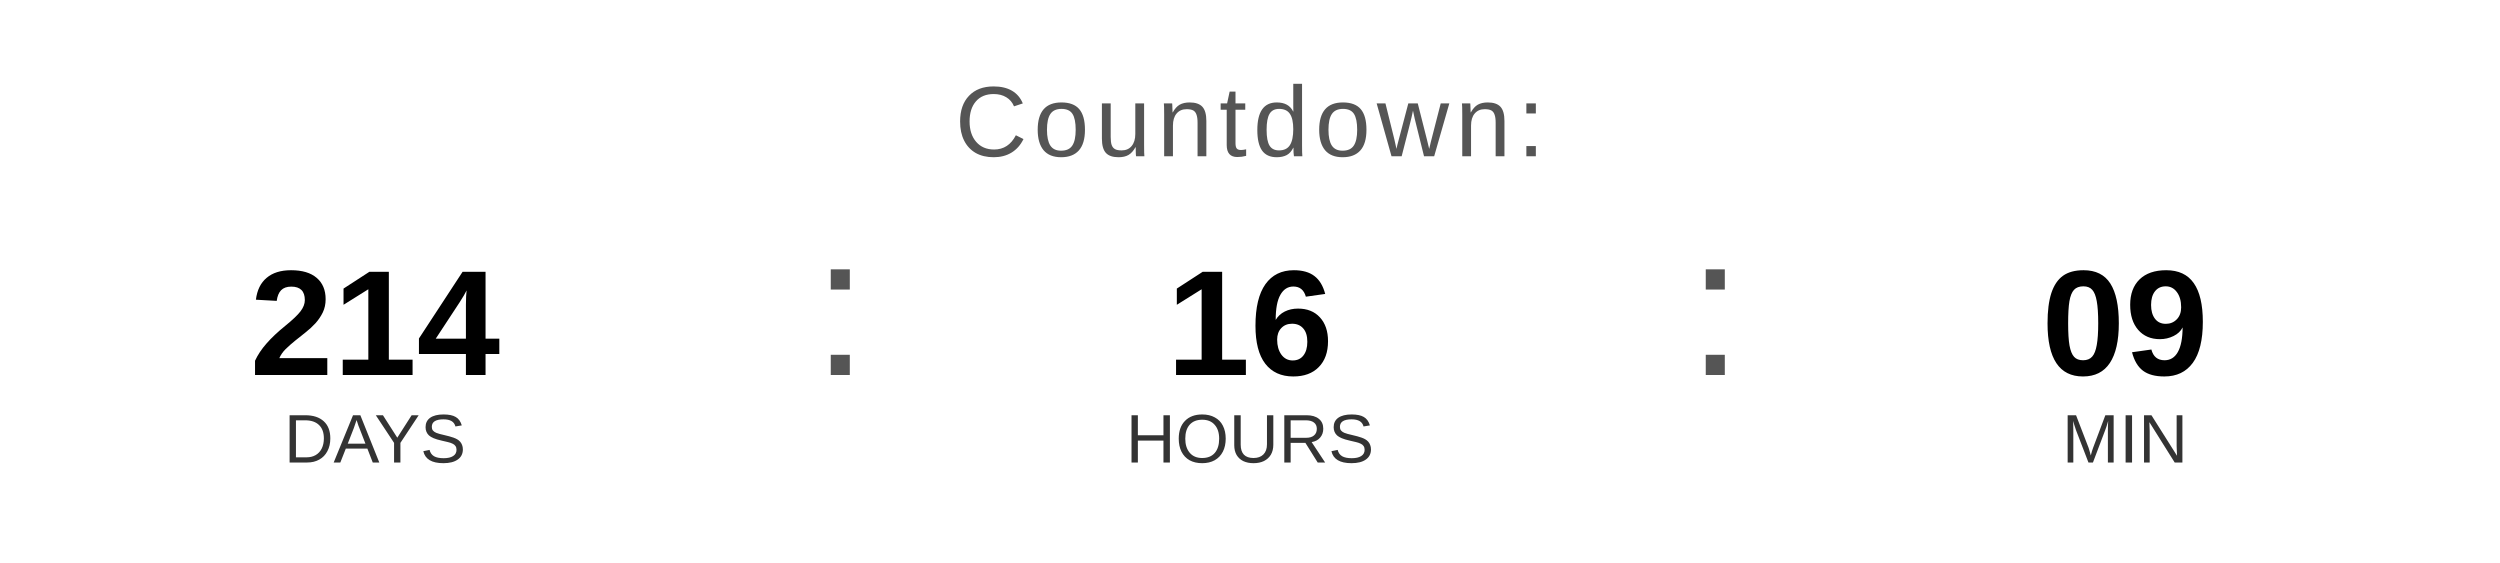
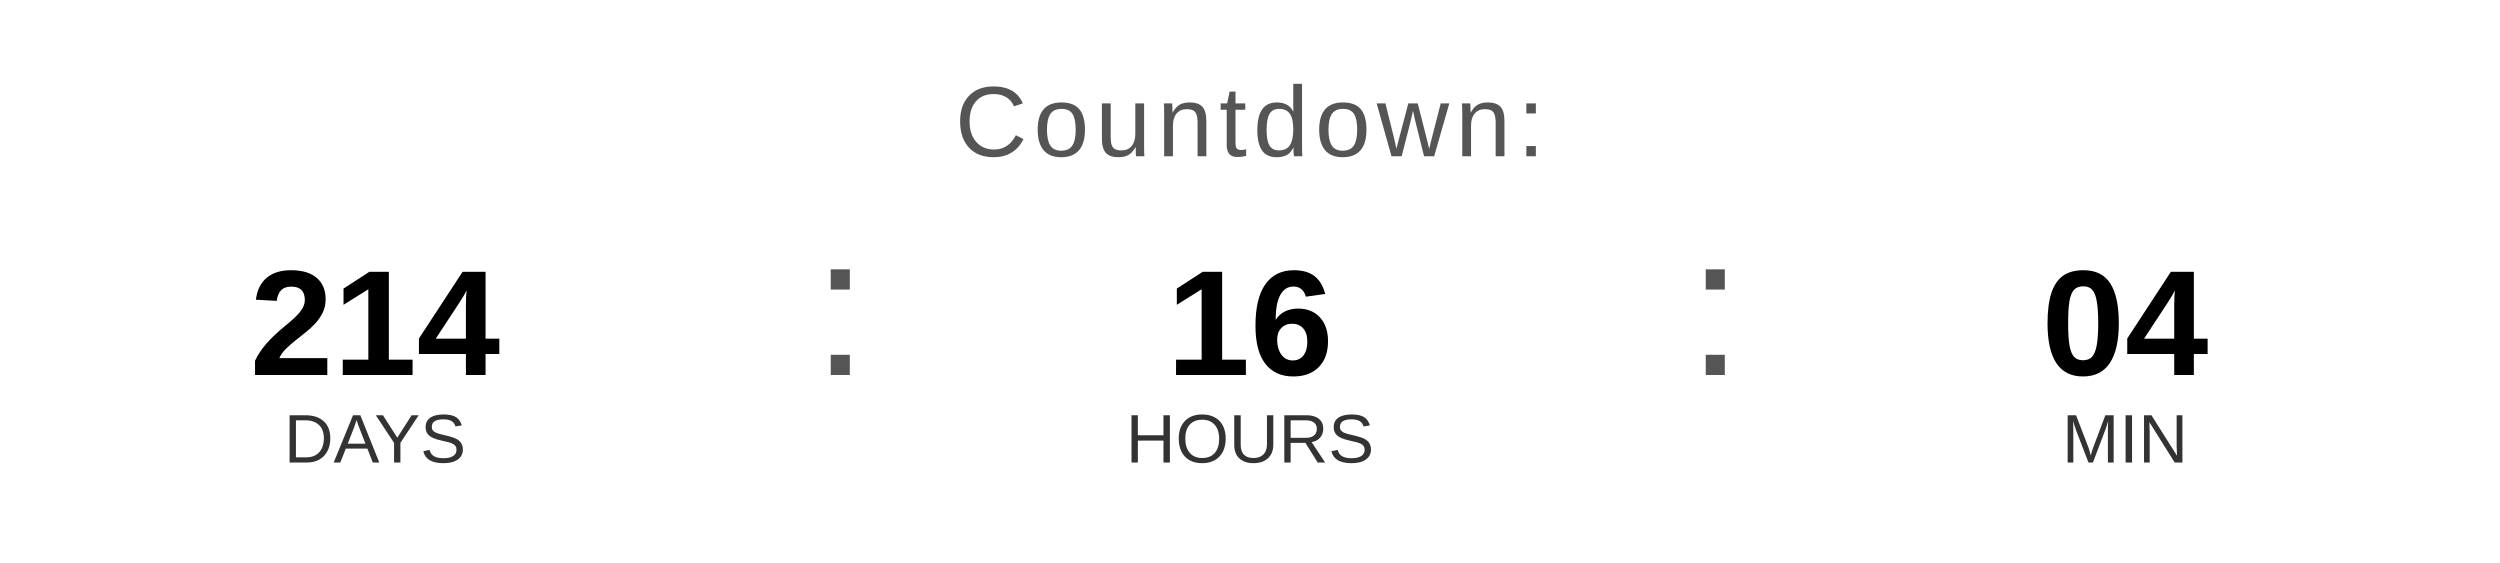
<svg xmlns="http://www.w3.org/2000/svg" width="400" height="90" viewBox="0 0 400 90">
  <text x="200" y="25" font-family="Arial, Helvetica, sans-serif" font-size="16" fill="#555555" text-anchor="middle" letter-spacing="1">
    Countdown:
  </text>
  <text x="60" y="60" font-family="Arial, Helvetica, sans-serif" font-size="24" font-weight="bold" fill="#000000" text-anchor="middle">214</text>
  <text x="60" y="74" font-family="Arial, Helvetica, sans-serif" font-size="11" fill="#333333" text-anchor="middle">DAYS</text>
  <text x="130" y="60" font-family="Arial, sans-serif" font-size="32" fill="#555555">:</text>
  <text x="200" y="60" font-family="Arial, Helvetica, sans-serif" font-size="24" font-weight="bold" fill="#000000" text-anchor="middle">16</text>
  <text x="200" y="74" font-family="Arial, Helvetica, sans-serif" font-size="11" fill="#333333" text-anchor="middle">HOURS</text>
  <text x="270" y="60" font-family="Arial, sans-serif" font-size="32" fill="#555555">:</text>
-   <text x="340" y="60" font-family="Arial, Helvetica, sans-serif" font-size="24" font-weight="bold" fill="#000000" text-anchor="middle">09</text>
+   <text x="340" y="60" font-family="Arial, Helvetica, sans-serif" font-size="24" font-weight="bold" fill="#000000" text-anchor="middle">04</text>
  <text x="340" y="74" font-family="Arial, Helvetica, sans-serif" font-size="11" fill="#333333" text-anchor="middle">MIN</text>
</svg>
